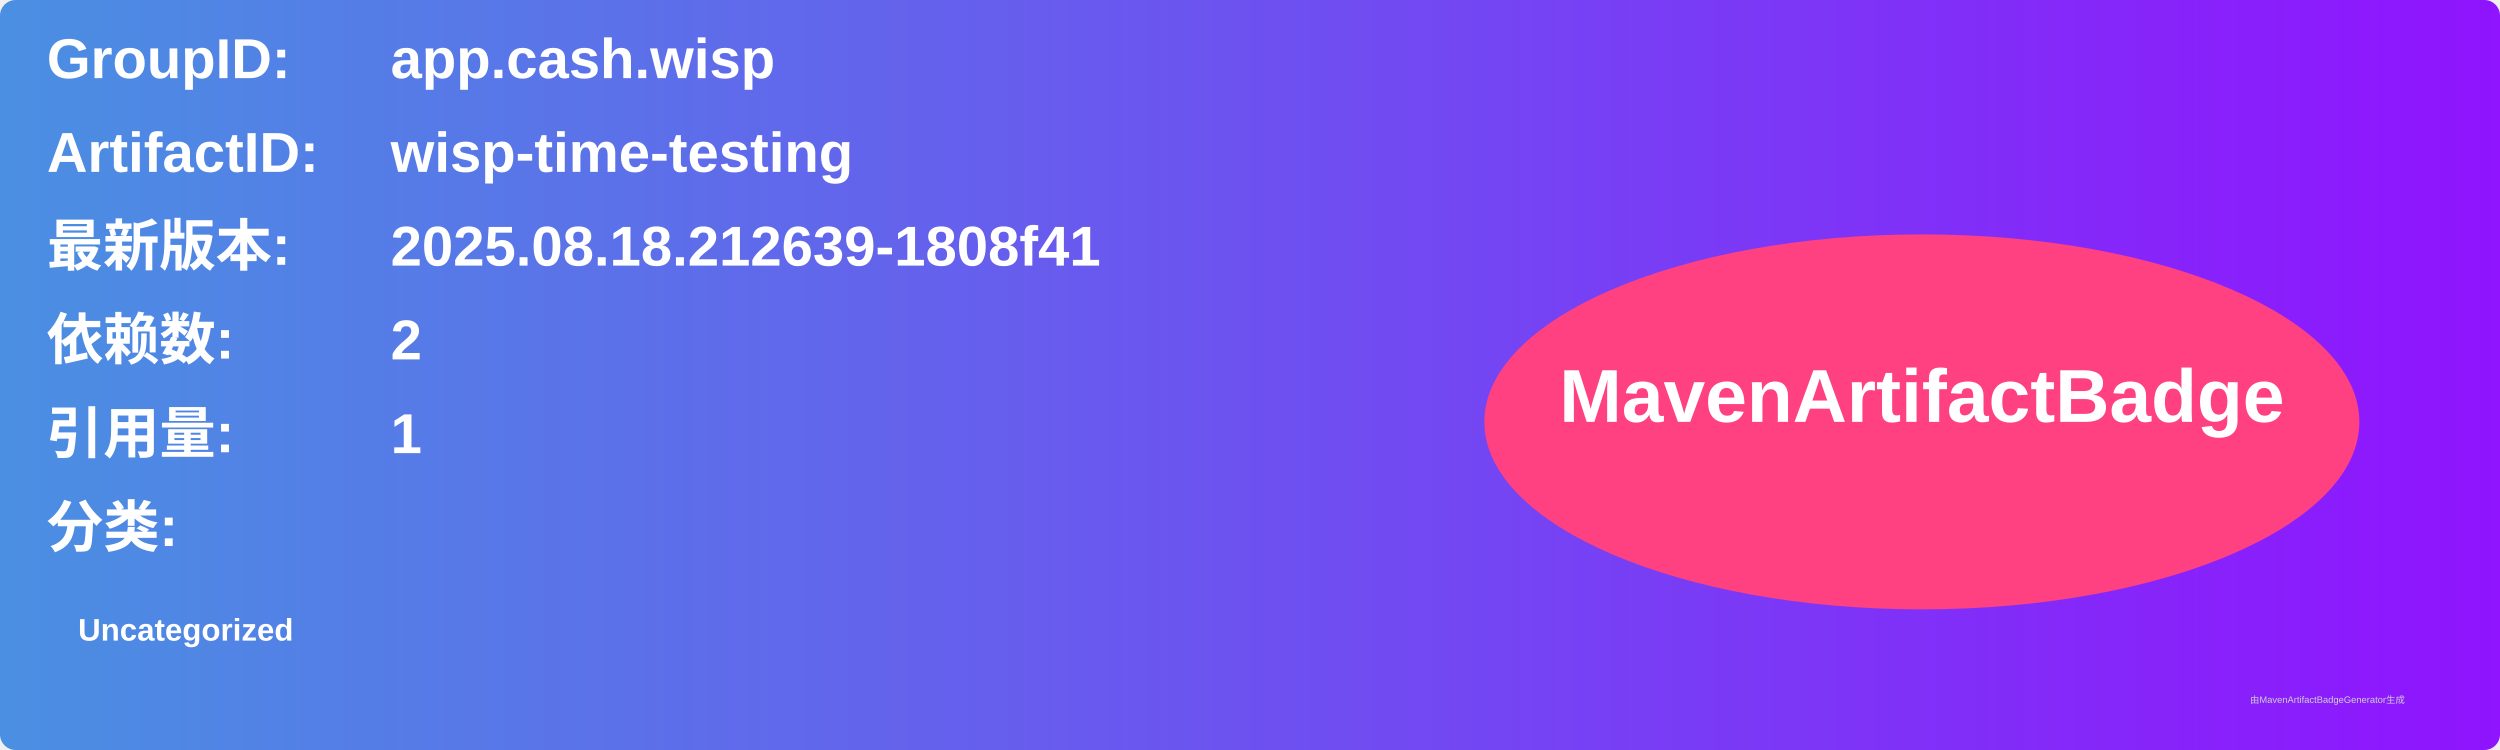
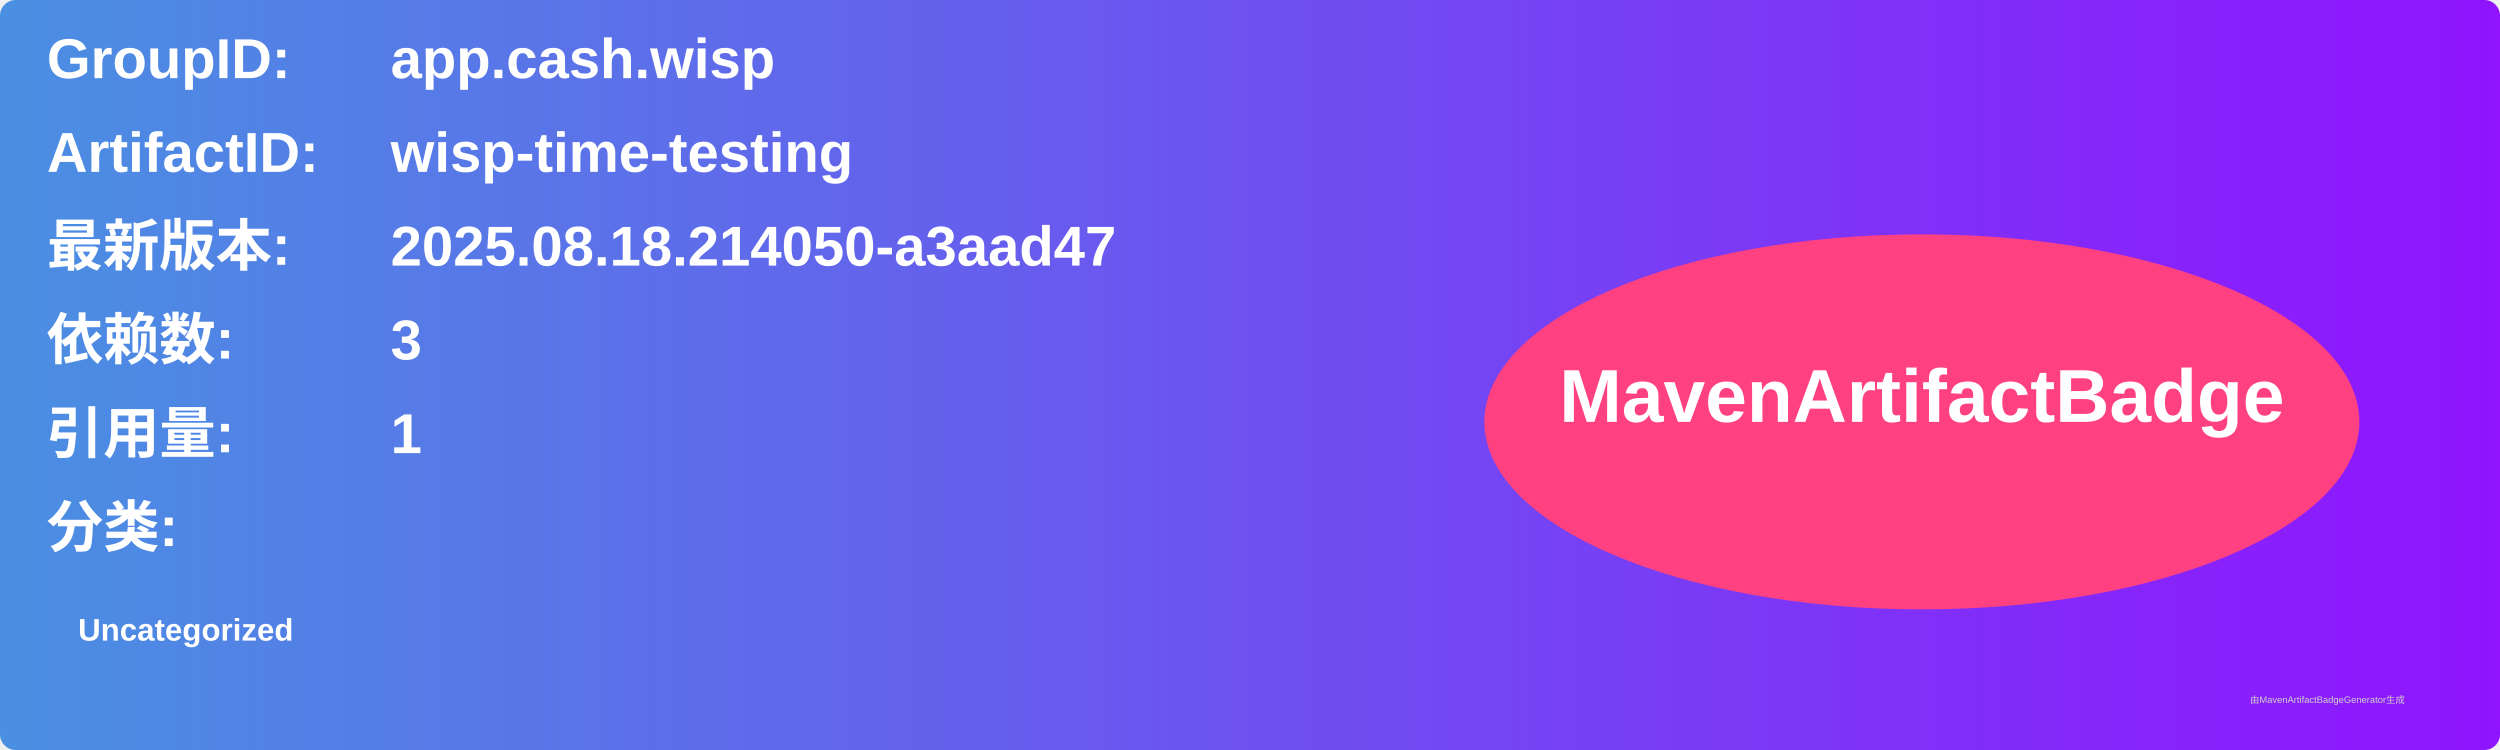
<svg xmlns="http://www.w3.org/2000/svg" width="800" height="240" viewBox="0 0 800 240">
  <linearGradient id="grad" x1="0%" y1="0%" x2="100%" y2="0%">
    <stop offset="0%" stop-color="#4a90e2" />
    <stop offset="100%" stop-color="#9013fe" />
  </linearGradient>
  <rect width="100%" height="100%" rx="5" ry="5" fill="url(#grad)" />
  <g transform="translate(15, 15)">
    <text x="0" y="10" font-family="Arial" font-size="18" fill="white" font-weight="bold" width="260">GroupID:</text>
    <text x="110" y="10" font-family="Arial" font-size="18" fill="white" font-weight="bold" width="460">app.cash.wisp</text>
    <text x="0" y="40" font-family="Arial" font-size="18" fill="white" font-weight="bold" width="260">ArtifactID:</text>
    <text x="110" y="40" font-family="Arial" font-size="18" fill="white" font-weight="bold" width="460">wisp-time-testing</text>
    <text x="0" y="70" font-family="Arial" font-size="18" fill="white" font-weight="bold">最新版本:</text>
    <text x="110" y="70" font-family="Arial" font-size="18" fill="white" font-weight="bold">
-       <tspan font-weight="bold">2025.08.18.212639-1808f41</tspan>
+       <tspan font-weight="bold">2025.08.18.214050-a3aad47</tspan>
    </text>
    <text x="0" y="100" font-family="Arial" font-size="18" fill="white" font-weight="bold">依赖数: </text>
    <text x="110" y="100" font-family="Arial" font-size="18" fill="white">
-       <tspan font-weight="bold">2</tspan>
+       <tspan font-weight="bold">3</tspan>
    </text>
    <text x="0" y="130" font-family="Arial" font-size="18" fill="white" font-weight="bold">引用量: </text>
    <text x="110" y="130" font-family="Arial" font-size="18" fill="white">
      <tspan font-weight="bold">1</tspan>
    </text>
    <text x="0" y="160" font-family="Arial" font-size="18" fill="white" font-weight="bold">分类:</text>
    <text x="10" y="190" font-family="Arial" font-size="10" fill="white">
      <tspan font-weight="bold">Uncategorized</tspan>
    </text>
    <ellipse cx="600" cy="120" rx="140" ry="60" fill="#ff4081" />
    <text x="600" y="120" text-anchor="middle" font-family="Arial" font-size="24" fill="white" font-weight="bold">MavenArtifactBadge</text>
  </g>
  <text x="720" y="225" font-family="Arial" font-size="3" fill="#d0d0d0">由MavenArtifactBadgeGenerator生成</text>
</svg>
